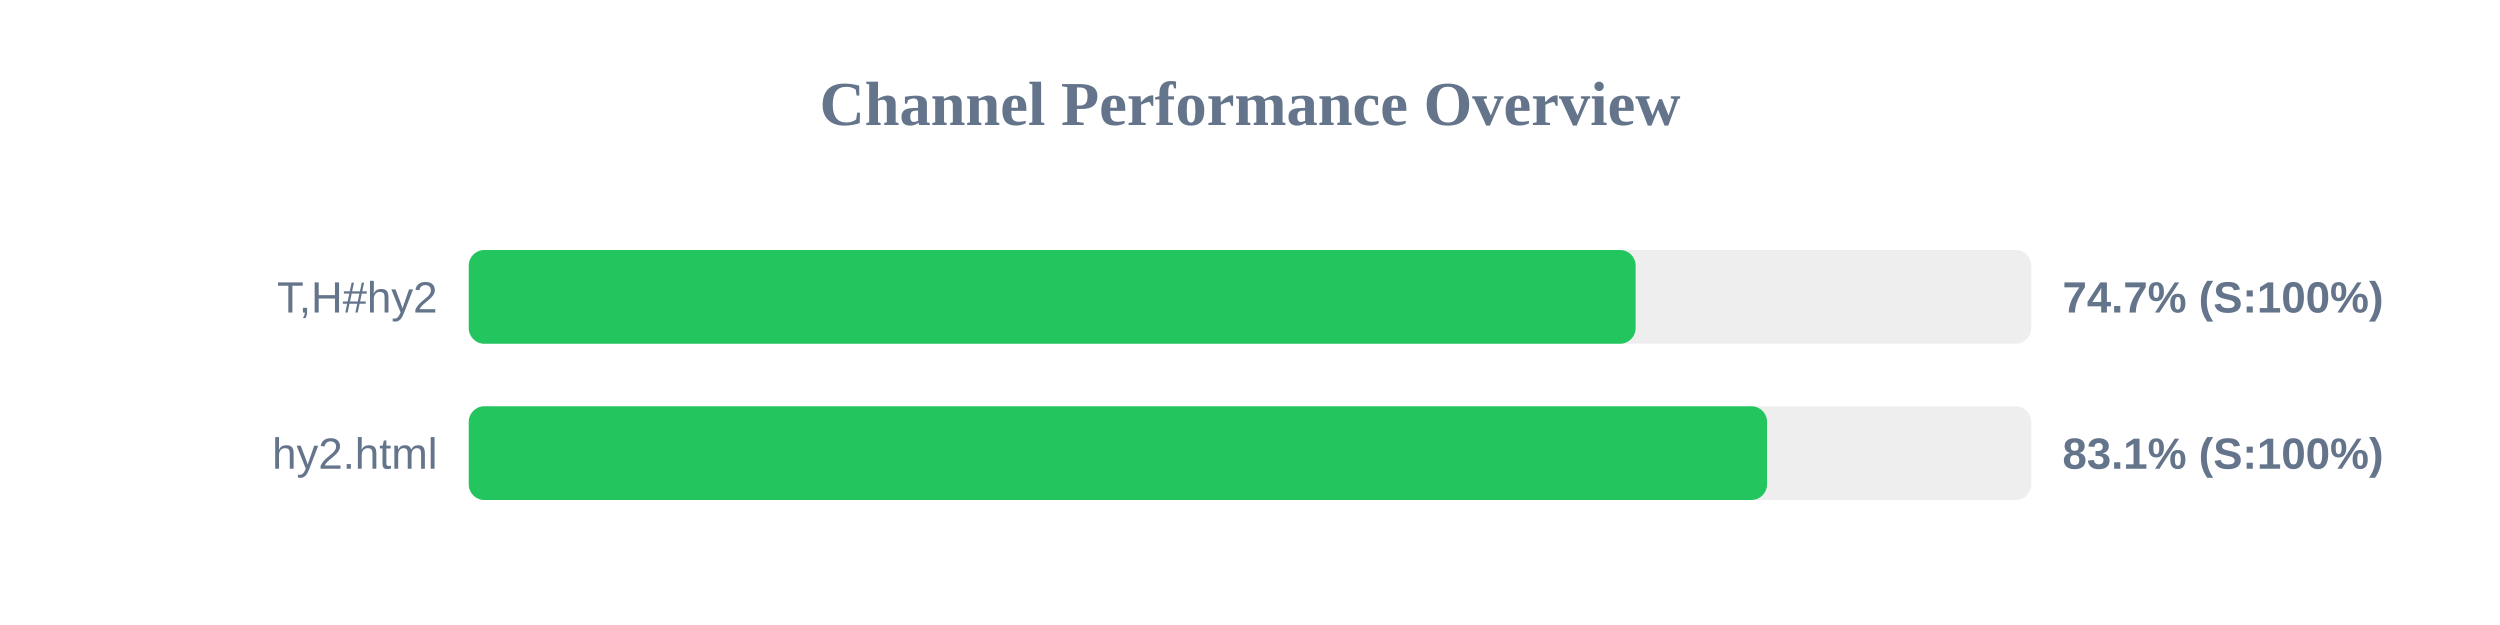
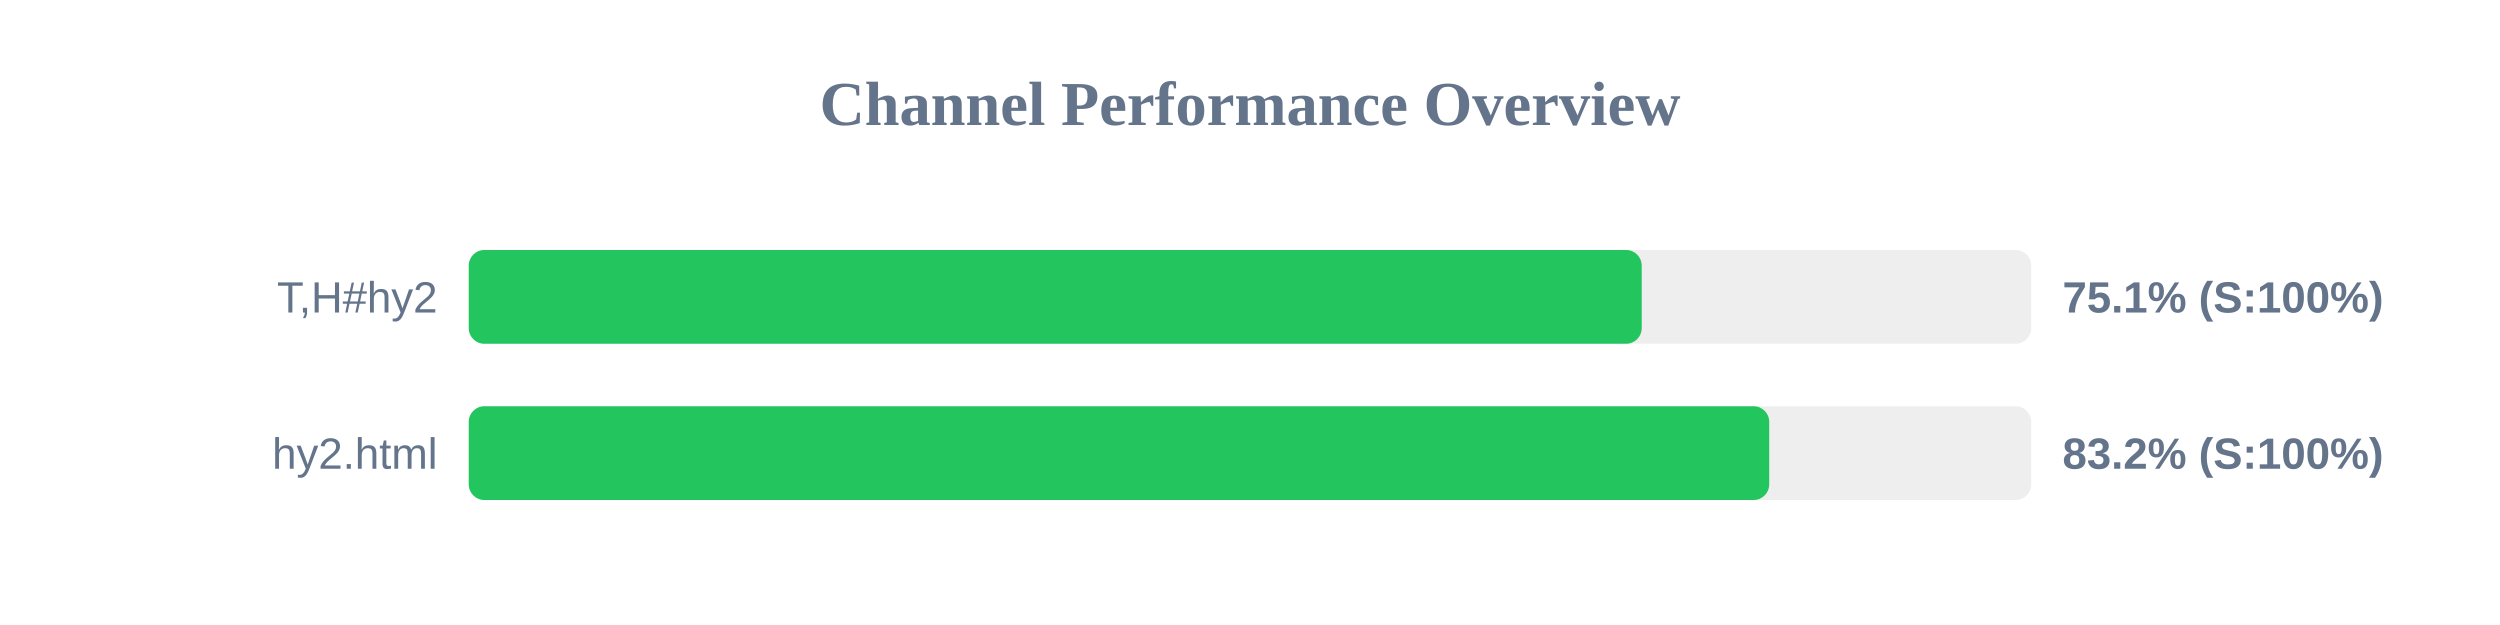
<svg xmlns="http://www.w3.org/2000/svg" width="800" height="200" version="1.1">
  <style>
        .row { font: 14px Arial; fill: #64748b; }
        .score { font: bold 14px Arial; fill: #64748b; }
    </style>
  <text x="400" y="40" text-anchor="middle" font-size="20px" font-weight="bold" fill="#64748b">Channel Performance Overview</text>
  <rect x="150" y="80" width="500" height="30" fill="#eee" rx="5" />
-   <rect x="150" y="80" width="373.4" height="30" fill="#22c55e" rx="5" />
+   <rect x="150" y="80" width="375.35" height="30" fill="#22c55e" rx="5" />
  <text x="140" y="100" text-anchor="end" class="row">T,H#hy2</text>
-   <text x="660" y="100" text-anchor="start" class="score">74.7% (S:100%)</text>
+   <text x="660" y="100" text-anchor="start" class="score">75.1% (S:100%)</text>
  <rect x="150" y="130" width="500" height="30" fill="#eee" rx="5" />
-   <rect x="150" y="130" width="415.45" height="30" fill="#22c55e" rx="5" />
+   <rect x="150" y="130" width="416.15" height="30" fill="#22c55e" rx="5" />
  <text x="140" y="150" text-anchor="end" class="row">hy2.html</text>
-   <text x="660" y="150" text-anchor="start" class="score">83.1% (S:100%)</text>
+   <text x="660" y="150" text-anchor="start" class="score">83.2% (S:100%)</text>
</svg>
